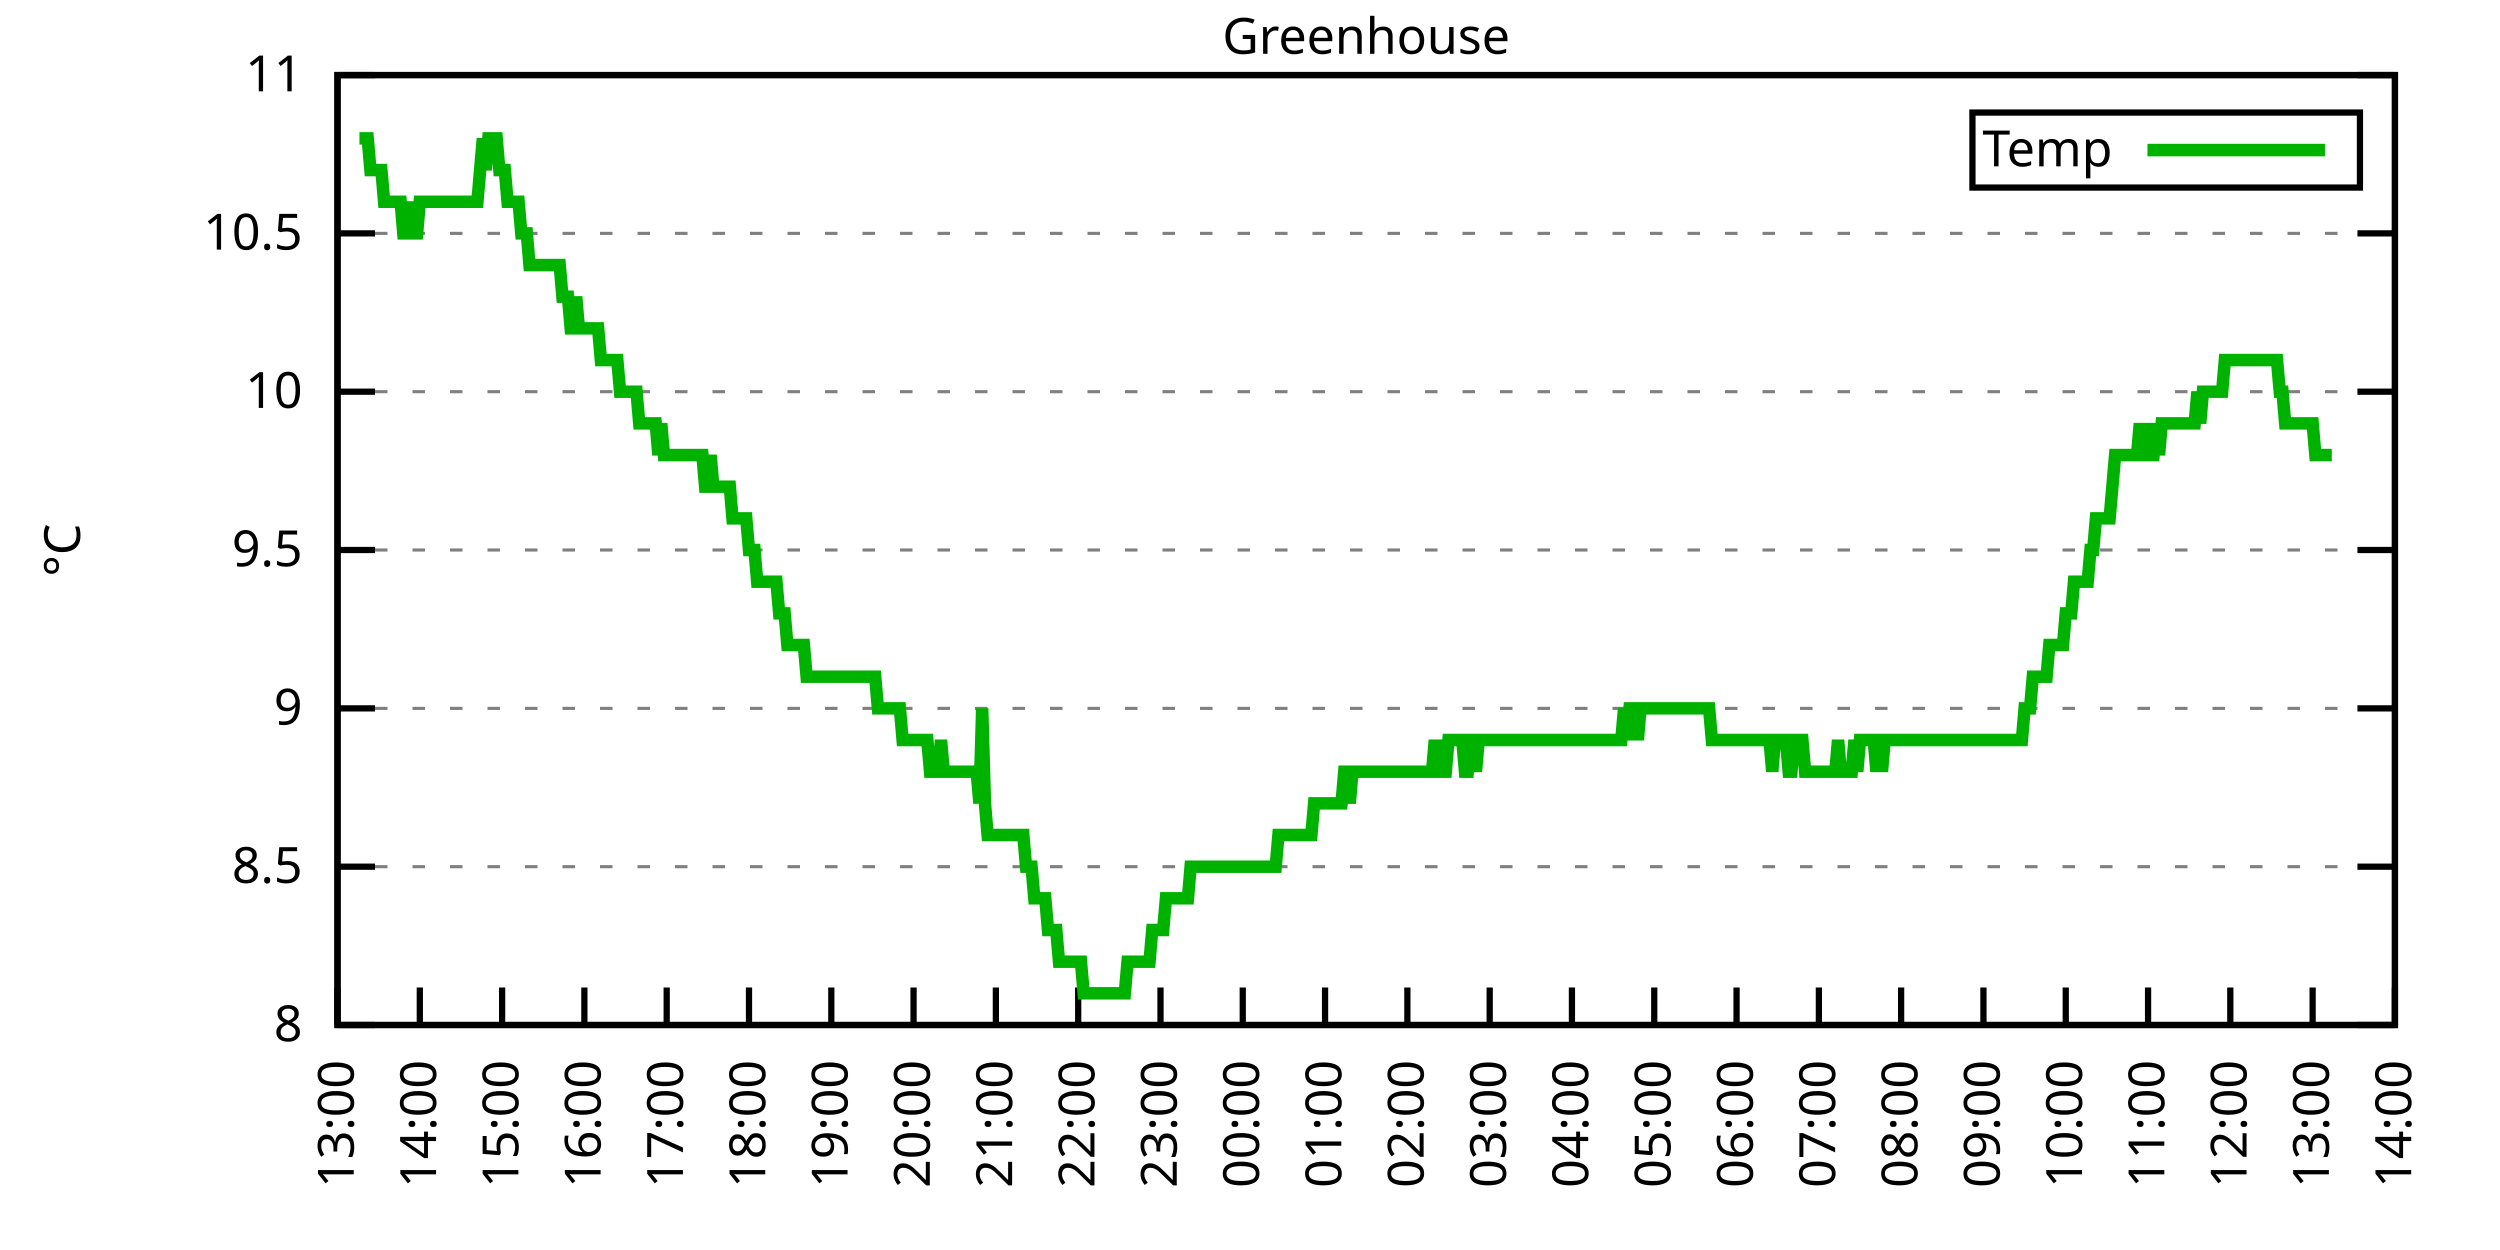
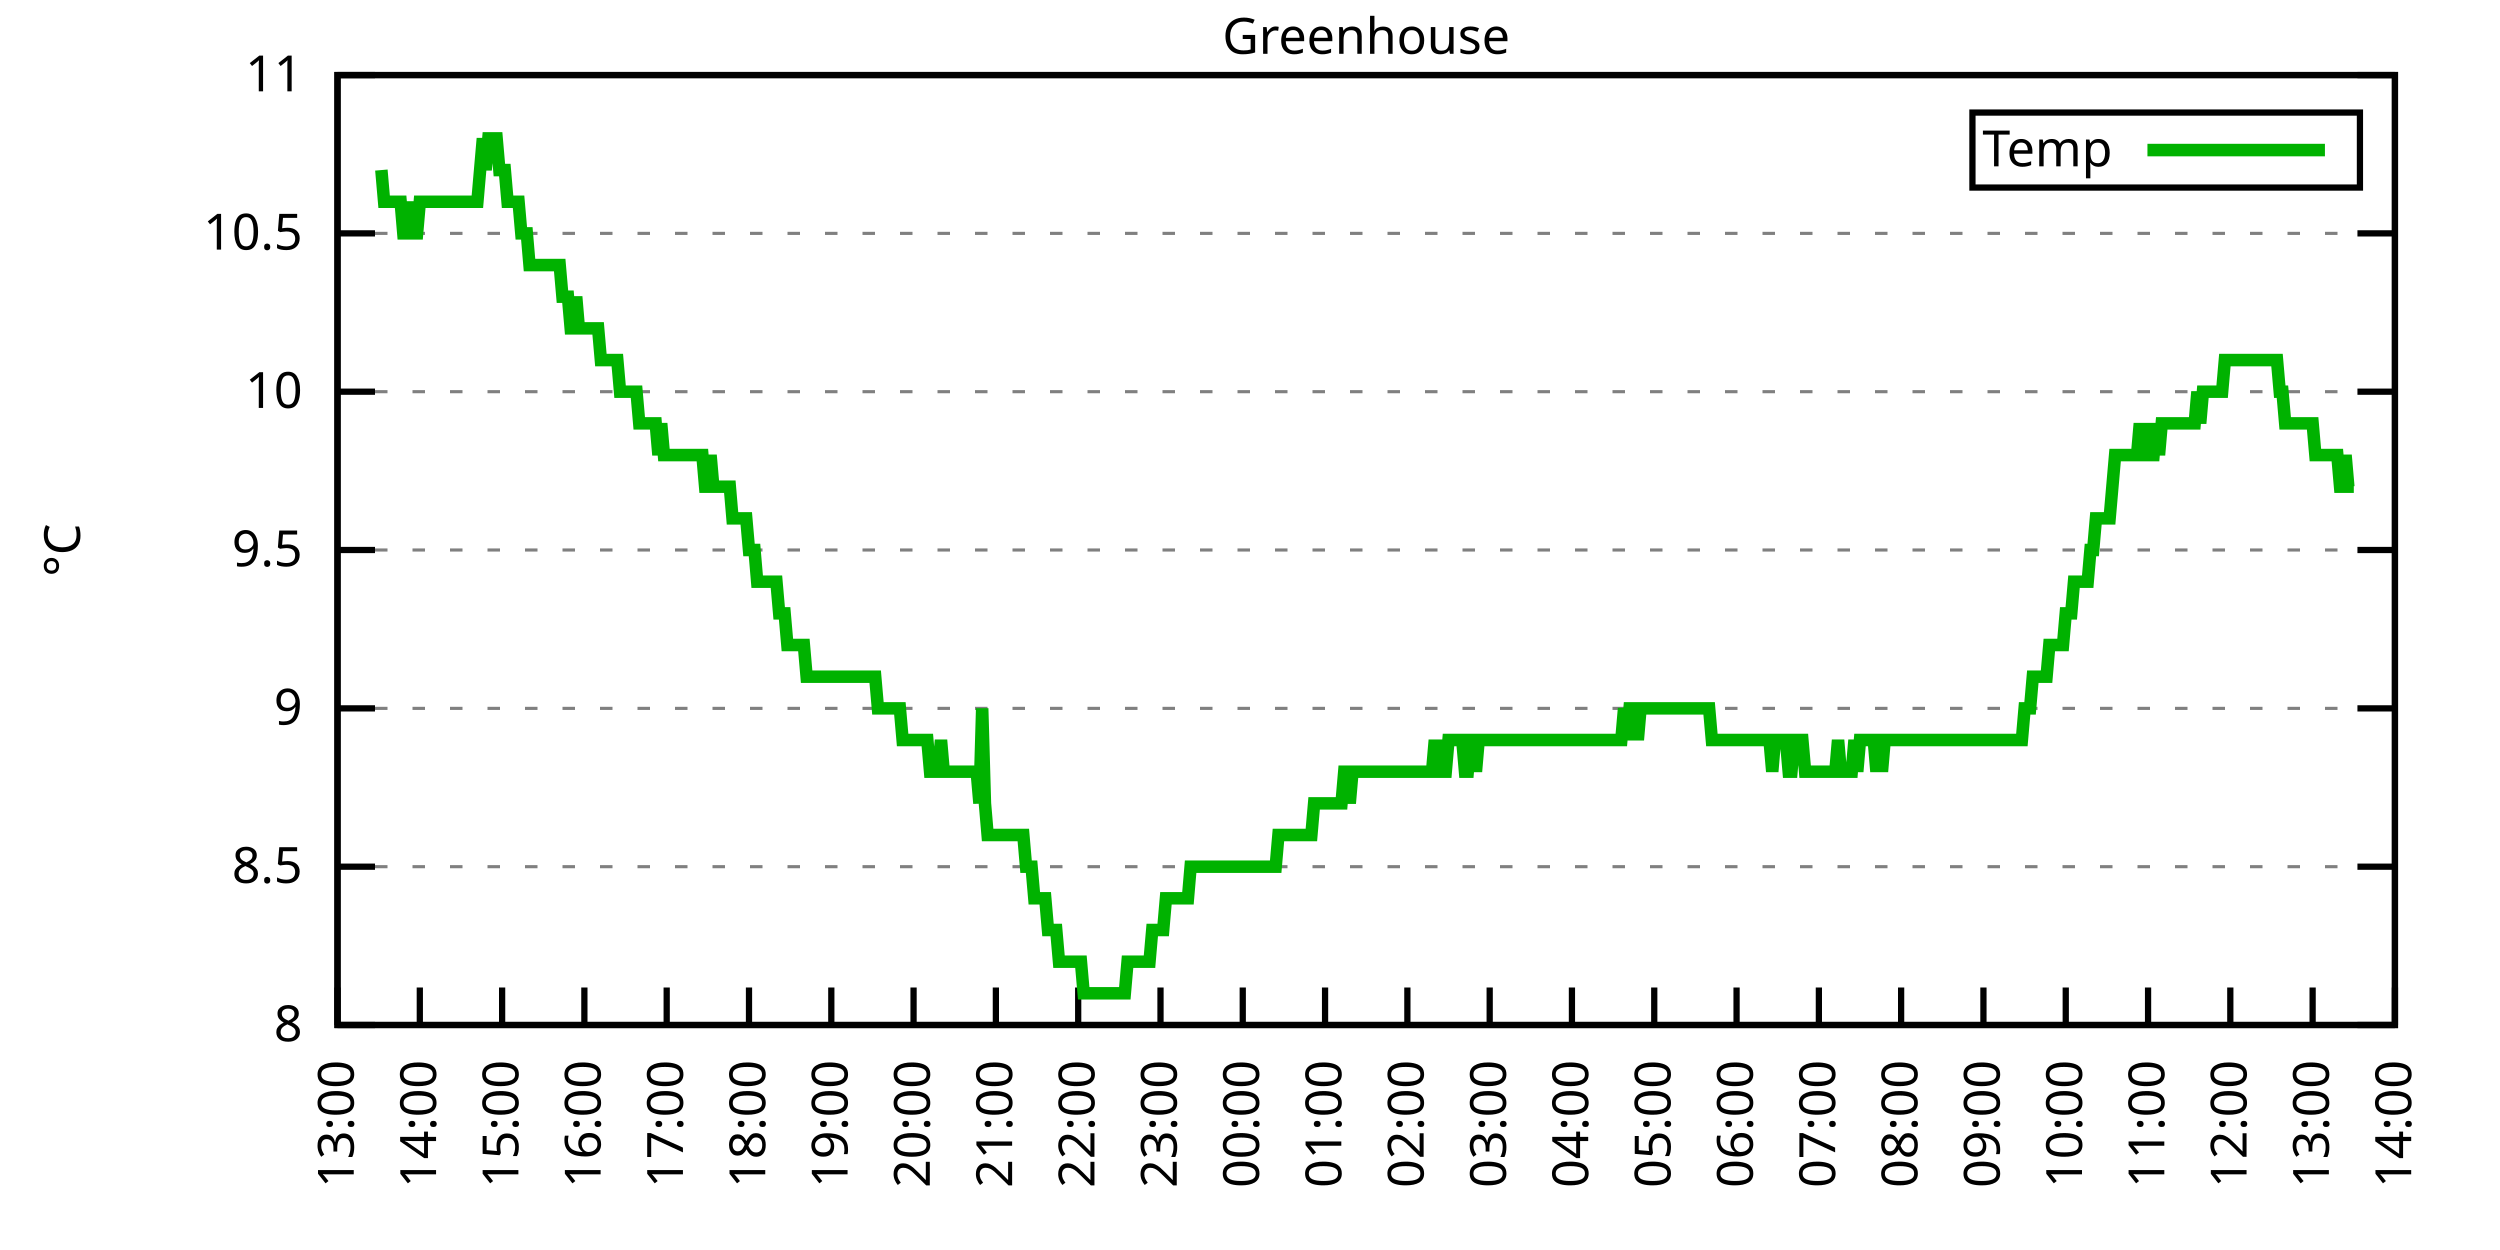
<svg xmlns="http://www.w3.org/2000/svg" xmlns:xlink="http://www.w3.org/1999/xlink" width="400" height="200" viewBox="0 0 400 200">
  <g id="gnuplot_canvas">
    <rect x="0" y="0" width="400" height="200" fill="none" />
    <defs>
      <circle id="gpDot" r="0.5" stroke-width="0.5" stroke="currentColor" />
      <path id="gpPt0" stroke-width="0.333" stroke="currentColor" d="M-1,0 h2 M0,-1 v2" />
      <path id="gpPt1" stroke-width="0.333" stroke="currentColor" d="M-1,-1 L1,1 M1,-1 L-1,1" />
      <path id="gpPt2" stroke-width="0.333" stroke="currentColor" d="M-1,0 L1,0 M0,-1 L0,1 M-1,-1 L1,1 M-1,1 L1,-1" />
      <rect id="gpPt3" stroke-width="0.333" stroke="currentColor" x="-1" y="-1" width="2" height="2" />
      <rect id="gpPt4" stroke-width="0.333" stroke="currentColor" fill="currentColor" x="-1" y="-1" width="2" height="2" />
      <circle id="gpPt5" stroke-width="0.333" stroke="currentColor" cx="0" cy="0" r="1" />
      <use xlink:href="#gpPt5" id="gpPt6" fill="currentColor" stroke="none" />
      <path id="gpPt7" stroke-width="0.333" stroke="currentColor" d="M0,-1.33 L-1.33,0.67 L1.33,0.67 z" />
      <use xlink:href="#gpPt7" id="gpPt8" fill="currentColor" stroke="none" />
      <use xlink:href="#gpPt7" id="gpPt9" stroke="currentColor" transform="rotate(180)" />
      <use xlink:href="#gpPt9" id="gpPt10" fill="currentColor" stroke="none" />
      <use xlink:href="#gpPt3" id="gpPt11" stroke="currentColor" transform="rotate(45)" />
      <use xlink:href="#gpPt11" id="gpPt12" fill="currentColor" stroke="none" />
      <path id="gpPt13" stroke-width="0.333" stroke="currentColor" d="M0,1.330 L1.265,0.411 L0.782,-1.067 L-0.782,-1.076 L-1.265,0.411 z" />
      <use xlink:href="#gpPt13" id="gpPt14" fill="currentColor" stroke="none" />
      <filter id="textbox" filterUnits="objectBoundingBox" x="0" y="0" height="1" width="1">
        <feFlood flood-color="white" flood-opacity="1" result="bgnd" />
        <feComposite in="SourceGraphic" in2="bgnd" operator="atop" />
      </filter>
      <filter id="greybox" filterUnits="objectBoundingBox" x="0" y="0" height="1" width="1">
        <feFlood flood-color="lightgrey" flood-opacity="1" result="grey" />
        <feComposite in="SourceGraphic" in2="grey" operator="atop" />
      </filter>
    </defs>
    <g fill="none" color="white" stroke="currentColor" stroke-width="1.00" stroke-linecap="butt" stroke-linejoin="miter">
</g>
    <g fill="none" color="black" stroke="currentColor" stroke-width="1.00" stroke-linecap="butt" stroke-linejoin="miter">
      <g stroke="none" shape-rendering="crispEdges">
        <polygon fill="rgb(255, 255, 255)" points="54.00,164.00 383.18,164.00 383.18,12.02 54.00,12.02 " />
      </g>
    </g>
    <g fill="none" color="black" stroke="currentColor" stroke-width="1.00" stroke-linecap="butt" stroke-linejoin="miter">
</g>
    <g fill="none" color="black" stroke="black" stroke-width="0.50" stroke-linecap="butt" stroke-linejoin="miter">
</g>
    <g fill="none" color="gray" stroke="currentColor" stroke-width="0.50" stroke-linecap="butt" stroke-linejoin="miter">
      <path stroke="gray" stroke-dasharray="2,4" class="gridline" d="M54.00,164.00 L383.19,164.00  " />
    </g>
    <g fill="none" color="gray" stroke="gray" stroke-width="1.00" stroke-linecap="butt" stroke-linejoin="miter">
</g>
    <g fill="none" color="black" stroke="currentColor" stroke-width="1.00" stroke-linecap="butt" stroke-linejoin="miter">
      <path stroke="black" d="M54.00,164.00 L60.00,164.00 M383.19,164.00 L377.19,164.00  " />
      <g transform="translate(48.40,166.60)" stroke="none" fill="black" font-family="Sans" font-size="8.00" text-anchor="end">
        <text>
          <tspan font-family="Sans"> 8</tspan>
        </text>
      </g>
    </g>
    <g fill="none" color="black" stroke="currentColor" stroke-width="1.00" stroke-linecap="butt" stroke-linejoin="miter">
</g>
    <g fill="none" color="black" stroke="black" stroke-width="0.50" stroke-linecap="butt" stroke-linejoin="miter">
</g>
    <g fill="none" color="gray" stroke="currentColor" stroke-width="0.50" stroke-linecap="butt" stroke-linejoin="miter">
      <path stroke="gray" stroke-dasharray="2,4" class="gridline" d="M54.00,138.67 L383.19,138.67  " />
    </g>
    <g fill="none" color="gray" stroke="gray" stroke-width="1.00" stroke-linecap="butt" stroke-linejoin="miter">
</g>
    <g fill="none" color="black" stroke="currentColor" stroke-width="1.00" stroke-linecap="butt" stroke-linejoin="miter">
      <path stroke="black" d="M54.00,138.67 L60.00,138.67 M383.19,138.67 L377.19,138.67  " />
      <g transform="translate(48.40,141.27)" stroke="none" fill="black" font-family="Sans" font-size="8.00" text-anchor="end">
        <text>
          <tspan font-family="Sans"> 8.5</tspan>
        </text>
      </g>
    </g>
    <g fill="none" color="black" stroke="currentColor" stroke-width="1.00" stroke-linecap="butt" stroke-linejoin="miter">
</g>
    <g fill="none" color="black" stroke="black" stroke-width="0.50" stroke-linecap="butt" stroke-linejoin="miter">
</g>
    <g fill="none" color="gray" stroke="currentColor" stroke-width="0.50" stroke-linecap="butt" stroke-linejoin="miter">
      <path stroke="gray" stroke-dasharray="2,4" class="gridline" d="M54.00,113.34 L383.19,113.34  " />
    </g>
    <g fill="none" color="gray" stroke="gray" stroke-width="1.00" stroke-linecap="butt" stroke-linejoin="miter">
</g>
    <g fill="none" color="black" stroke="currentColor" stroke-width="1.00" stroke-linecap="butt" stroke-linejoin="miter">
      <path stroke="black" d="M54.00,113.34 L60.00,113.34 M383.19,113.34 L377.19,113.34  " />
      <g transform="translate(48.40,115.94)" stroke="none" fill="black" font-family="Sans" font-size="8.00" text-anchor="end">
        <text>
          <tspan font-family="Sans"> 9</tspan>
        </text>
      </g>
    </g>
    <g fill="none" color="black" stroke="currentColor" stroke-width="1.00" stroke-linecap="butt" stroke-linejoin="miter">
</g>
    <g fill="none" color="black" stroke="black" stroke-width="0.50" stroke-linecap="butt" stroke-linejoin="miter">
</g>
    <g fill="none" color="gray" stroke="currentColor" stroke-width="0.50" stroke-linecap="butt" stroke-linejoin="miter">
      <path stroke="gray" stroke-dasharray="2,4" class="gridline" d="M54.00,88.00 L383.19,88.00  " />
    </g>
    <g fill="none" color="gray" stroke="gray" stroke-width="1.00" stroke-linecap="butt" stroke-linejoin="miter">
</g>
    <g fill="none" color="black" stroke="currentColor" stroke-width="1.00" stroke-linecap="butt" stroke-linejoin="miter">
      <path stroke="black" d="M54.00,88.00 L60.00,88.00 M383.19,88.00 L377.19,88.00  " />
      <g transform="translate(48.40,90.60)" stroke="none" fill="black" font-family="Sans" font-size="8.00" text-anchor="end">
        <text>
          <tspan font-family="Sans"> 9.5</tspan>
        </text>
      </g>
    </g>
    <g fill="none" color="black" stroke="currentColor" stroke-width="1.00" stroke-linecap="butt" stroke-linejoin="miter">
</g>
    <g fill="none" color="black" stroke="black" stroke-width="0.50" stroke-linecap="butt" stroke-linejoin="miter">
</g>
    <g fill="none" color="gray" stroke="currentColor" stroke-width="0.50" stroke-linecap="butt" stroke-linejoin="miter">
      <path stroke="gray" stroke-dasharray="2,4" class="gridline" d="M54.00,62.67 L383.19,62.67  " />
    </g>
    <g fill="none" color="gray" stroke="gray" stroke-width="1.00" stroke-linecap="butt" stroke-linejoin="miter">
</g>
    <g fill="none" color="black" stroke="currentColor" stroke-width="1.00" stroke-linecap="butt" stroke-linejoin="miter">
      <path stroke="black" d="M54.00,62.67 L60.00,62.67 M383.19,62.67 L377.19,62.67  " />
      <g transform="translate(48.40,65.27)" stroke="none" fill="black" font-family="Sans" font-size="8.00" text-anchor="end">
        <text>
          <tspan font-family="Sans"> 10</tspan>
        </text>
      </g>
    </g>
    <g fill="none" color="black" stroke="currentColor" stroke-width="1.00" stroke-linecap="butt" stroke-linejoin="miter">
</g>
    <g fill="none" color="black" stroke="black" stroke-width="0.50" stroke-linecap="butt" stroke-linejoin="miter">
</g>
    <g fill="none" color="gray" stroke="currentColor" stroke-width="0.50" stroke-linecap="butt" stroke-linejoin="miter">
      <path stroke="gray" stroke-dasharray="2,4" class="gridline" d="M54.00,37.34 L383.19,37.34  " />
    </g>
    <g fill="none" color="gray" stroke="gray" stroke-width="1.00" stroke-linecap="butt" stroke-linejoin="miter">
</g>
    <g fill="none" color="black" stroke="currentColor" stroke-width="1.00" stroke-linecap="butt" stroke-linejoin="miter">
      <path stroke="black" d="M54.00,37.34 L60.00,37.34 M383.19,37.34 L377.19,37.34  " />
      <g transform="translate(48.40,39.94)" stroke="none" fill="black" font-family="Sans" font-size="8.00" text-anchor="end">
        <text>
          <tspan font-family="Sans"> 10.5</tspan>
        </text>
      </g>
    </g>
    <g fill="none" color="black" stroke="currentColor" stroke-width="1.00" stroke-linecap="butt" stroke-linejoin="miter">
</g>
    <g fill="none" color="black" stroke="black" stroke-width="0.50" stroke-linecap="butt" stroke-linejoin="miter">
</g>
    <g fill="none" color="gray" stroke="currentColor" stroke-width="0.50" stroke-linecap="butt" stroke-linejoin="miter">
      <path stroke="gray" stroke-dasharray="2,4" class="gridline" d="M54.00,12.01 L383.19,12.01  " />
    </g>
    <g fill="none" color="gray" stroke="gray" stroke-width="1.00" stroke-linecap="butt" stroke-linejoin="miter">
</g>
    <g fill="none" color="black" stroke="currentColor" stroke-width="1.00" stroke-linecap="butt" stroke-linejoin="miter">
      <path stroke="black" d="M54.00,12.01 L60.00,12.01 M383.19,12.01 L377.19,12.01  " />
      <g transform="translate(48.40,14.61)" stroke="none" fill="black" font-family="Sans" font-size="8.00" text-anchor="end">
        <text>
          <tspan font-family="Sans"> 11</tspan>
        </text>
      </g>
    </g>
    <g fill="none" color="black" stroke="currentColor" stroke-width="1.00" stroke-linecap="butt" stroke-linejoin="miter">
      <path stroke="black" d="M54.00,164.00 L54.00,158.00  " />
      <g transform="translate(56.60,169.60) rotate(270.00)" stroke="none" fill="black" font-family="Sans" font-size="8.00" text-anchor="end">
        <text>
          <tspan font-family="Sans">13:00</tspan>
        </text>
      </g>
    </g>
    <g fill="none" color="black" stroke="currentColor" stroke-width="1.00" stroke-linecap="butt" stroke-linejoin="miter">
      <path stroke="black" d="M67.17,164.00 L67.17,158.00  " />
      <g transform="translate(69.77,169.60) rotate(270.00)" stroke="none" fill="black" font-family="Sans" font-size="8.00" text-anchor="end">
        <text>
          <tspan font-family="Sans">14:00</tspan>
        </text>
      </g>
    </g>
    <g fill="none" color="black" stroke="currentColor" stroke-width="1.00" stroke-linecap="butt" stroke-linejoin="miter">
      <path stroke="black" d="M80.34,164.00 L80.34,158.00  " />
      <g transform="translate(82.94,169.60) rotate(270.00)" stroke="none" fill="black" font-family="Sans" font-size="8.00" text-anchor="end">
        <text>
          <tspan font-family="Sans">15:00</tspan>
        </text>
      </g>
    </g>
    <g fill="none" color="black" stroke="currentColor" stroke-width="1.00" stroke-linecap="butt" stroke-linejoin="miter">
      <path stroke="black" d="M93.50,164.00 L93.50,158.00  " />
      <g transform="translate(96.10,169.60) rotate(270.00)" stroke="none" fill="black" font-family="Sans" font-size="8.00" text-anchor="end">
        <text>
          <tspan font-family="Sans">16:00</tspan>
        </text>
      </g>
    </g>
    <g fill="none" color="black" stroke="currentColor" stroke-width="1.00" stroke-linecap="butt" stroke-linejoin="miter">
      <path stroke="black" d="M106.67,164.00 L106.67,158.00  " />
      <g transform="translate(109.27,169.60) rotate(270.00)" stroke="none" fill="black" font-family="Sans" font-size="8.00" text-anchor="end">
        <text>
          <tspan font-family="Sans">17:00</tspan>
        </text>
      </g>
    </g>
    <g fill="none" color="black" stroke="currentColor" stroke-width="1.00" stroke-linecap="butt" stroke-linejoin="miter">
      <path stroke="black" d="M119.84,164.00 L119.84,158.00  " />
      <g transform="translate(122.44,169.60) rotate(270.00)" stroke="none" fill="black" font-family="Sans" font-size="8.00" text-anchor="end">
        <text>
          <tspan font-family="Sans">18:00</tspan>
        </text>
      </g>
    </g>
    <g fill="none" color="black" stroke="currentColor" stroke-width="1.00" stroke-linecap="butt" stroke-linejoin="miter">
      <path stroke="black" d="M133.01,164.00 L133.01,158.00  " />
      <g transform="translate(135.61,169.60) rotate(270.00)" stroke="none" fill="black" font-family="Sans" font-size="8.00" text-anchor="end">
        <text>
          <tspan font-family="Sans">19:00</tspan>
        </text>
      </g>
    </g>
    <g fill="none" color="black" stroke="currentColor" stroke-width="1.00" stroke-linecap="butt" stroke-linejoin="miter">
      <path stroke="black" d="M146.17,164.00 L146.17,158.00  " />
      <g transform="translate(148.77,169.60) rotate(270.00)" stroke="none" fill="black" font-family="Sans" font-size="8.00" text-anchor="end">
        <text>
          <tspan font-family="Sans">20:00</tspan>
        </text>
      </g>
    </g>
    <g fill="none" color="black" stroke="currentColor" stroke-width="1.00" stroke-linecap="butt" stroke-linejoin="miter">
      <path stroke="black" d="M159.34,164.00 L159.34,158.00  " />
      <g transform="translate(161.94,169.60) rotate(270.00)" stroke="none" fill="black" font-family="Sans" font-size="8.00" text-anchor="end">
        <text>
          <tspan font-family="Sans">21:00</tspan>
        </text>
      </g>
    </g>
    <g fill="none" color="black" stroke="currentColor" stroke-width="1.00" stroke-linecap="butt" stroke-linejoin="miter">
      <path stroke="black" d="M172.51,164.00 L172.51,158.00  " />
      <g transform="translate(175.11,169.60) rotate(270.00)" stroke="none" fill="black" font-family="Sans" font-size="8.00" text-anchor="end">
        <text>
          <tspan font-family="Sans">22:00</tspan>
        </text>
      </g>
    </g>
    <g fill="none" color="black" stroke="currentColor" stroke-width="1.00" stroke-linecap="butt" stroke-linejoin="miter">
      <path stroke="black" d="M185.68,164.00 L185.68,158.00  " />
      <g transform="translate(188.28,169.60) rotate(270.00)" stroke="none" fill="black" font-family="Sans" font-size="8.00" text-anchor="end">
        <text>
          <tspan font-family="Sans">23:00</tspan>
        </text>
      </g>
    </g>
    <g fill="none" color="black" stroke="currentColor" stroke-width="1.00" stroke-linecap="butt" stroke-linejoin="miter">
      <path stroke="black" d="M198.84,164.00 L198.84,158.00  " />
      <g transform="translate(201.44,169.60) rotate(270.00)" stroke="none" fill="black" font-family="Sans" font-size="8.00" text-anchor="end">
        <text>
          <tspan font-family="Sans">00:00</tspan>
        </text>
      </g>
    </g>
    <g fill="none" color="black" stroke="currentColor" stroke-width="1.00" stroke-linecap="butt" stroke-linejoin="miter">
      <path stroke="black" d="M212.01,164.00 L212.01,158.00  " />
      <g transform="translate(214.61,169.60) rotate(270.00)" stroke="none" fill="black" font-family="Sans" font-size="8.00" text-anchor="end">
        <text>
          <tspan font-family="Sans">01:00</tspan>
        </text>
      </g>
    </g>
    <g fill="none" color="black" stroke="currentColor" stroke-width="1.00" stroke-linecap="butt" stroke-linejoin="miter">
      <path stroke="black" d="M225.18,164.00 L225.18,158.00  " />
      <g transform="translate(227.78,169.60) rotate(270.00)" stroke="none" fill="black" font-family="Sans" font-size="8.00" text-anchor="end">
        <text>
          <tspan font-family="Sans">02:00</tspan>
        </text>
      </g>
    </g>
    <g fill="none" color="black" stroke="currentColor" stroke-width="1.00" stroke-linecap="butt" stroke-linejoin="miter">
      <path stroke="black" d="M238.35,164.00 L238.35,158.00  " />
      <g transform="translate(240.95,169.60) rotate(270.00)" stroke="none" fill="black" font-family="Sans" font-size="8.00" text-anchor="end">
        <text>
          <tspan font-family="Sans">03:00</tspan>
        </text>
      </g>
    </g>
    <g fill="none" color="black" stroke="currentColor" stroke-width="1.00" stroke-linecap="butt" stroke-linejoin="miter">
      <path stroke="black" d="M251.51,164.00 L251.51,158.00  " />
      <g transform="translate(254.11,169.60) rotate(270.00)" stroke="none" fill="black" font-family="Sans" font-size="8.00" text-anchor="end">
        <text>
          <tspan font-family="Sans">04:00</tspan>
        </text>
      </g>
    </g>
    <g fill="none" color="black" stroke="currentColor" stroke-width="1.00" stroke-linecap="butt" stroke-linejoin="miter">
      <path stroke="black" d="M264.68,164.00 L264.68,158.00  " />
      <g transform="translate(267.28,169.60) rotate(270.00)" stroke="none" fill="black" font-family="Sans" font-size="8.00" text-anchor="end">
        <text>
          <tspan font-family="Sans">05:00</tspan>
        </text>
      </g>
    </g>
    <g fill="none" color="black" stroke="currentColor" stroke-width="1.00" stroke-linecap="butt" stroke-linejoin="miter">
      <path stroke="black" d="M277.85,164.00 L277.85,158.00  " />
      <g transform="translate(280.45,169.60) rotate(270.00)" stroke="none" fill="black" font-family="Sans" font-size="8.00" text-anchor="end">
        <text>
          <tspan font-family="Sans">06:00</tspan>
        </text>
      </g>
    </g>
    <g fill="none" color="black" stroke="currentColor" stroke-width="1.00" stroke-linecap="butt" stroke-linejoin="miter">
      <path stroke="black" d="M291.02,164.00 L291.02,158.00  " />
      <g transform="translate(293.62,169.60) rotate(270.00)" stroke="none" fill="black" font-family="Sans" font-size="8.00" text-anchor="end">
        <text>
          <tspan font-family="Sans">07:00</tspan>
        </text>
      </g>
    </g>
    <g fill="none" color="black" stroke="currentColor" stroke-width="1.00" stroke-linecap="butt" stroke-linejoin="miter">
      <path stroke="black" d="M304.18,164.00 L304.18,158.00  " />
      <g transform="translate(306.78,169.60) rotate(270.00)" stroke="none" fill="black" font-family="Sans" font-size="8.00" text-anchor="end">
        <text>
          <tspan font-family="Sans">08:00</tspan>
        </text>
      </g>
    </g>
    <g fill="none" color="black" stroke="currentColor" stroke-width="1.00" stroke-linecap="butt" stroke-linejoin="miter">
      <path stroke="black" d="M317.35,164.00 L317.35,158.00  " />
      <g transform="translate(319.95,169.60) rotate(270.00)" stroke="none" fill="black" font-family="Sans" font-size="8.00" text-anchor="end">
        <text>
          <tspan font-family="Sans">09:00</tspan>
        </text>
      </g>
    </g>
    <g fill="none" color="black" stroke="currentColor" stroke-width="1.00" stroke-linecap="butt" stroke-linejoin="miter">
      <path stroke="black" d="M330.52,164.00 L330.52,158.00  " />
      <g transform="translate(333.12,169.60) rotate(270.00)" stroke="none" fill="black" font-family="Sans" font-size="8.00" text-anchor="end">
        <text>
          <tspan font-family="Sans">10:00</tspan>
        </text>
      </g>
    </g>
    <g fill="none" color="black" stroke="currentColor" stroke-width="1.00" stroke-linecap="butt" stroke-linejoin="miter">
      <path stroke="black" d="M343.69,164.00 L343.69,158.00  " />
      <g transform="translate(346.29,169.60) rotate(270.00)" stroke="none" fill="black" font-family="Sans" font-size="8.00" text-anchor="end">
        <text>
          <tspan font-family="Sans">11:00</tspan>
        </text>
      </g>
    </g>
    <g fill="none" color="black" stroke="currentColor" stroke-width="1.00" stroke-linecap="butt" stroke-linejoin="miter">
      <path stroke="black" d="M356.85,164.00 L356.85,158.00  " />
      <g transform="translate(359.45,169.60) rotate(270.00)" stroke="none" fill="black" font-family="Sans" font-size="8.00" text-anchor="end">
        <text>
          <tspan font-family="Sans">12:00</tspan>
        </text>
      </g>
    </g>
    <g fill="none" color="black" stroke="currentColor" stroke-width="1.00" stroke-linecap="butt" stroke-linejoin="miter">
      <path stroke="black" d="M370.02,164.00 L370.02,158.00  " />
      <g transform="translate(372.62,169.60) rotate(270.00)" stroke="none" fill="black" font-family="Sans" font-size="8.00" text-anchor="end">
        <text>
          <tspan font-family="Sans">13:00</tspan>
        </text>
      </g>
    </g>
    <g fill="none" color="black" stroke="currentColor" stroke-width="1.00" stroke-linecap="butt" stroke-linejoin="miter">
      <path stroke="black" d="M383.19,164.00 L383.19,158.00  " />
      <g transform="translate(385.79,169.60) rotate(270.00)" stroke="none" fill="black" font-family="Sans" font-size="8.00" text-anchor="end">
        <text>
          <tspan font-family="Sans">14:00</tspan>
        </text>
      </g>
    </g>
    <g fill="none" color="black" stroke="currentColor" stroke-width="1.00" stroke-linecap="butt" stroke-linejoin="miter">
</g>
    <g fill="none" color="black" stroke="currentColor" stroke-width="1.00" stroke-linecap="butt" stroke-linejoin="miter">
      <path stroke="black" d="M54.00,12.01 L54.00,164.00 L383.19,164.00 L383.19,12.01 L54.00,12.01 Z  " />
    </g>
    <g fill="none" color="black" stroke="currentColor" stroke-width="1.00" stroke-linecap="butt" stroke-linejoin="miter">
</g>
    <g fill="none" color="black" stroke="currentColor" stroke-width="1.00" stroke-linecap="butt" stroke-linejoin="miter">
      <path stroke="black" d="M315.59,30.01 L315.59,18.01 L377.59,18.01 L377.59,30.01 L315.59,30.01 Z  " />
    </g>
    <g id="Greenhouse_plot_1">
      <g fill="none" color="white" stroke="black" stroke-width="2.00" stroke-linecap="butt" stroke-linejoin="miter">
</g>
      <g fill="none" color="black" stroke="currentColor" stroke-width="2.00" stroke-linecap="butt" stroke-linejoin="miter">
        <g transform="translate(337.99,26.61)" stroke="none" fill="black" font-family="Sans" font-size="8.00" text-anchor="end">
          <text>
            <tspan font-family="Sans">Temp</tspan>
          </text>
        </g>
      </g>
      <g fill="none" color="black" stroke="currentColor" stroke-width="2.00" stroke-linecap="butt" stroke-linejoin="miter">
-         <path stroke="rgb(  0, 178,   0)" d="M343.59,24.01 L371.99,24.01 M57.51,22.14 L57.95,22.14 L58.39,22.14 L58.83,22.14 L59.27,27.21 L59.71,27.21   L60.14,27.21 L60.58,27.21 L61.02,27.21 L61.46,32.28 L61.90,32.28 L62.34,32.28 L62.78,32.28 L63.22,32.28   L63.66,32.28 L64.10,32.28 L64.53,37.34 L64.97,37.34 L65.41,32.28 L65.85,37.34 L66.29,37.34 L66.73,37.34   L67.17,32.28 L67.61,32.28 L68.05,32.28 L68.48,32.28 L68.92,32.28 L69.36,32.28 L69.80,32.28 L70.24,32.28   L70.68,32.28 L71.12,32.28 L71.56,32.28 L72.00,32.28 L72.43,32.28 L72.87,32.28 L73.31,32.28 L73.75,32.28   L74.19,32.28 L74.63,32.28 L75.07,32.28 L75.51,32.28 L75.95,32.28 L76.38,32.28 L76.82,27.21 L77.26,22.14   L77.70,27.21 L78.14,22.14 L78.58,22.14 L79.02,22.14 L79.46,22.14 L79.90,27.21 L80.34,27.21 L80.77,27.21   L81.21,32.28 L81.65,32.28 L82.09,32.28 L82.53,32.28 L82.97,32.28 L83.41,37.34 L83.85,37.34 L84.29,37.34   L84.72,42.41 L85.16,42.41 L85.60,42.41 L86.04,42.41 L86.48,42.41 L86.92,42.41 L87.36,42.41 L87.80,42.41   L88.24,42.41 L88.67,42.41 L89.11,42.41 L89.55,42.41 L89.99,47.47 L90.43,47.47 L90.87,47.47 L91.31,52.54   L91.75,52.54 L92.19,47.47 L92.62,52.54 L93.06,52.54 L93.50,52.54 L93.94,52.54 L94.38,52.54 L94.82,52.54   L95.26,52.54 L95.70,52.54 L96.14,57.61 L96.58,57.61 L97.01,57.61 L97.45,57.61 L97.89,57.61 L98.33,57.61   L98.77,57.61 L99.21,62.67 L99.65,62.67 L100.09,62.67 L100.53,62.67 L100.96,62.67 L101.40,62.67 L101.84,62.67   L102.28,67.74 L102.72,67.74 L103.16,67.74 L103.60,67.74 L104.04,67.74 L104.48,67.74 L104.91,67.74 L105.35,72.81   L105.79,67.74 L106.23,72.81 L106.67,72.81 L107.11,72.81 L107.55,72.81 L107.99,72.81 L108.43,72.81 L108.87,72.81   L109.30,72.81 L109.74,72.81 L110.18,72.81 L110.62,72.81 L111.06,72.81 L111.50,72.81 L111.94,72.81 L112.38,72.81   L112.82,77.87 L113.25,77.87 L113.69,72.81 L114.13,77.87 L114.57,77.87 L115.01,77.87 L115.45,77.87 L115.89,77.87   L116.33,77.87 L116.77,77.87 L117.20,82.94 L117.64,82.94 L118.08,82.94 L118.52,82.94 L118.96,82.94 L119.40,82.94   L119.84,88.00 L120.28,88.00 L120.72,88.00 L121.15,93.07 L121.59,93.07 L122.03,93.07 L122.47,93.07 L122.91,93.07   L123.35,93.07 L123.79,93.07 L124.23,93.07 L124.67,98.14 L125.11,98.14 L125.54,98.14 L125.98,103.20 L126.42,103.20   L126.86,103.20 L127.30,103.20 L127.74,103.20 L128.18,103.20 L128.62,103.20 L129.06,108.27 L129.49,108.27 L129.93,108.27   L130.37,108.27 L130.81,108.27 L131.25,108.27 L131.69,108.27 L132.13,108.27 L132.57,108.27 L133.01,108.27 L133.44,108.27   L133.88,108.27 L134.32,108.27 L134.76,108.27 L135.20,108.27 L135.64,108.27 L136.08,108.27 L136.52,108.27 L136.96,108.27   L137.39,108.27 L137.83,108.27 L138.27,108.27 L138.71,108.27 L139.15,108.27 L139.59,108.27 L140.03,108.27 L140.47,113.34   L140.91,113.34 L141.35,113.34 L141.78,113.34 L142.22,113.34 L142.66,113.34 L143.10,113.34 L143.54,113.34 L143.98,113.34   L144.42,118.40 L144.86,118.40 L145.30,118.40 L145.73,118.40 L146.17,118.40 L146.61,118.40 L147.05,118.40 L147.49,118.40   L147.93,118.40 L148.37,118.40 L148.81,123.47 L149.25,123.47 L149.68,123.47 L150.12,123.47 L150.56,118.40 L151.00,123.47   L151.44,123.47 L151.88,123.47 L152.32,123.47 L152.76,123.47 L153.20,123.47 L153.63,123.47 L154.07,123.47 L154.51,123.47   L154.95,123.47 L155.39,123.47 L155.83,123.47 L156.27,123.47 L156.71,128.54 L157.15,113.34 L157.59,128.54 L158.02,133.60   L158.46,133.60 L158.90,133.60 L159.34,133.60 L159.78,133.60 L160.22,133.60 L160.66,133.60 L161.10,133.60 L161.54,133.60   L161.97,133.60 L162.41,133.60 L162.85,133.60 L163.29,133.60 L163.73,133.60 L164.17,138.67 L164.61,138.67 L165.05,138.67   L165.49,143.73 L165.92,143.73 L166.36,143.73 L166.80,143.73 L167.24,143.73 L167.68,148.80 L168.12,148.80 L168.56,148.80   L169.00,148.80 L169.44,153.87 L169.87,153.87 L170.31,153.87 L170.75,153.87 L171.19,153.87 L171.63,153.87 L172.07,153.87   L172.51,153.87 L172.95,153.87 L173.39,158.93 L173.83,158.93 L174.26,158.93 L174.70,158.93 L175.14,158.93 L175.58,158.93   L176.02,158.93 L176.46,158.93 L176.90,158.93 L177.34,158.93 L177.78,158.93 L178.21,158.93 L178.65,158.93 L179.09,158.93   L179.53,158.93 L179.97,158.93 L180.41,153.87 L180.85,153.87 L181.29,153.87 L181.73,153.87 L182.16,153.87 L182.60,153.87   L183.04,153.87 L183.48,153.87 L183.92,153.87 L184.36,148.80 L184.80,148.80 L185.24,148.80 L185.68,148.80 L186.11,148.80   L186.55,143.73 L186.99,143.73 L187.43,143.73 L187.87,143.73 L188.31,143.73 L188.75,143.73 L189.19,143.73 L189.63,143.73   L190.07,143.73 L190.50,138.67 L190.94,138.67 L191.38,138.67 L191.82,138.67 L192.26,138.67 L192.70,138.67 L193.14,138.67   L193.58,138.67 L194.02,138.67 L194.45,138.67 L194.89,138.67 L195.33,138.67 L195.77,138.67 L196.21,138.67 L196.65,138.67   L197.09,138.67 L197.53,138.67 L197.97,138.67 L198.40,138.67 L198.84,138.67 L199.28,138.67 L199.72,138.67 L200.16,138.67   L200.60,138.67 L201.04,138.67 L201.48,138.67 L201.92,138.67 L202.35,138.67 L202.79,138.67 L203.23,138.67 L203.67,138.67   L204.11,138.67 L204.55,133.60 L204.99,133.60 L205.43,133.60 L205.87,133.60 L206.31,133.60 L206.74,133.60 L207.18,133.60   L207.62,133.60 L208.06,133.60 L208.50,133.60 L208.94,133.60 L209.38,133.60 L209.82,133.60 L210.26,128.54 L210.69,128.54   L211.13,128.54 L211.57,128.54 L212.01,128.54 L212.45,128.54 L212.89,128.54 L213.33,128.54 L213.77,128.54 L214.21,128.54   L214.64,128.54 L215.08,123.47 L215.52,123.47 L215.96,128.54 L216.40,123.47 L216.84,123.47 L217.28,123.47 L217.72,123.47   L218.16,123.47 L218.60,123.47 L219.03,123.47 L219.47,123.47 L219.91,123.47 L220.35,123.47 L220.79,123.47 L221.23,123.47   L221.67,123.47 L222.11,123.47 L222.55,123.47 L222.98,123.47 L223.42,123.47 L223.86,123.47 L224.30,123.47 L224.74,123.47   L225.18,123.47 L225.62,123.47 L226.06,123.47 L226.50,123.47 L226.93,123.47 L227.37,123.47 L227.81,123.47 L228.25,123.47   L228.69,123.47 L229.13,123.47 L229.57,118.40 L230.01,123.47 L230.45,118.40 L230.88,123.47 L231.32,123.47 L231.76,118.40   L232.20,118.40 L232.64,118.40 L233.08,118.40 L233.52,118.40 L233.96,118.40 L234.40,123.47 L234.84,123.47 L235.27,118.40   L235.71,118.40 L236.15,123.47 L236.59,118.40 L237.03,118.40 L237.47,118.40 L237.91,118.40 L238.35,118.40 L238.79,118.40   L239.22,118.40 L239.66,118.40 L240.10,118.40 L240.54,118.40 L240.98,118.40 L241.42,118.40 L241.86,118.40 L242.30,118.40   L242.74,118.40 L243.17,118.40 L243.61,118.40 L244.05,118.40 L244.49,118.40 L244.93,118.40 L245.37,118.40 L245.81,118.40   L246.25,118.40 L246.69,118.40 L247.12,118.40 L247.56,118.40 L248.00,118.40 L248.44,118.40 L248.88,118.40 L249.32,118.40   L249.76,118.40 L250.20,118.40 L250.64,118.40 L251.08,118.40 L251.51,118.40 L251.95,118.40 L252.39,118.40 L252.83,118.40   L253.27,118.40 L253.71,118.40 L254.15,118.40 L254.59,118.40 L255.03,118.40 L255.46,118.40 L255.90,118.40 L256.34,118.40   L256.78,118.40 L257.22,118.40 L257.66,118.40 L258.10,118.40 L258.54,118.40 L258.98,118.40 L259.41,118.40 L259.85,113.34   L260.29,118.40 L260.73,113.34 L261.17,113.34 L261.61,113.34 L262.05,118.40 L262.49,113.34 L262.93,113.34 L263.36,113.34   L263.80,113.34 L264.24,113.34 L264.68,113.34 L265.12,113.34 L265.56,113.34 L266.00,113.34 L266.44,113.34 L266.88,113.34   L267.32,113.34 L267.75,113.34 L268.19,113.34 L268.63,113.34 L269.07,113.34 L269.51,113.34 L269.95,113.34 L270.39,113.34   L270.83,113.34 L271.27,113.34 L271.70,113.34 L272.14,113.34 L272.58,113.34 L273.02,113.34 L273.46,113.34 L273.90,118.40   L274.34,118.40 L274.78,118.40 L275.22,118.40 L275.65,118.40 L276.09,118.40 L276.53,118.40 L276.97,118.40 L277.41,118.40   L277.85,118.40 L278.29,118.40 L278.73,118.40 L279.17,118.40 L279.60,118.40 L280.04,118.40 L280.48,118.40 L280.92,118.40   L281.36,118.40 L281.80,118.40 L282.24,118.40 L282.68,118.40 L283.12,118.40 L283.56,123.47 L283.99,118.40 L284.43,118.40   L284.87,118.40 L285.31,118.40 L285.75,118.40 L286.19,123.47 L286.63,123.47 L287.07,118.40 L287.51,118.40 L287.94,118.40   L288.38,118.40 L288.82,123.47 L289.26,123.47 L289.70,123.47 L290.14,123.47 L290.58,123.47 L291.02,123.47 L291.46,123.47   L291.89,123.47 L292.33,123.47 L292.77,123.47 L293.21,123.47 L293.65,123.47 L294.09,118.40 L294.53,123.47 L294.97,123.47   L295.41,123.47 L295.84,123.47 L296.28,123.47 L296.72,118.40 L297.16,123.47 L297.60,118.40 L298.04,118.40 L298.48,118.40   L298.92,118.40 L299.36,118.40 L299.80,118.40 L300.23,123.47 L300.67,118.40 L301.11,123.47 L301.55,118.40 L301.99,118.40   L302.43,118.40 L302.87,118.40 L303.31,118.40 L303.75,118.40 L304.18,118.40 L304.62,118.40 L305.06,118.40 L305.50,118.40   L305.94,118.40 L306.38,118.40 L306.82,118.40 L307.26,118.40 L307.70,118.40 L308.13,118.40 L308.57,118.40 L309.01,118.40   L309.45,118.40 L309.89,118.40 L310.33,118.40 L310.77,118.40 L311.21,118.40 L311.65,118.40 L312.08,118.40 L312.52,118.40   L312.96,118.40 L313.40,118.40 L313.84,118.40 L314.28,118.40 L314.72,118.40 L315.16,118.40 L315.60,118.40 L316.04,118.40   L316.47,118.40 L316.91,118.40 L317.35,118.40 L317.79,118.40 L318.23,118.40 L318.67,118.40 L319.11,118.40 L319.55,118.40   L319.99,118.40 L320.42,118.40 L320.86,118.40 L321.30,118.40 L321.74,118.40 L322.18,118.40 L322.62,118.40 L323.06,118.40   L323.50,118.40 L323.94,113.34 L324.37,113.34 L324.81,113.34 L325.25,108.27 L325.69,108.27 L326.13,108.27 L326.57,108.27   L327.01,108.27 L327.45,108.27 L327.89,103.20 L328.33,103.20 L328.76,103.20 L329.20,103.20 L329.64,103.20 L330.08,103.20   L330.52,98.14 L330.96,98.14 L331.40,98.14 L331.84,93.07 L332.28,93.07 L332.71,93.07 L333.15,93.07 L333.59,93.07   L334.03,93.07 L334.47,88.00 L334.91,88.00 L335.35,82.94 L335.79,82.94 L336.23,82.94 L336.66,82.94 L337.10,82.94   L337.54,82.94 L337.98,77.87 L338.42,72.81 L338.86,72.81 L339.30,72.81 L339.74,72.81 L340.18,72.81 L340.61,72.81   L341.05,72.81 L341.49,72.81 L341.93,72.81 L342.37,67.74 L342.81,72.81 L343.25,67.74 L343.69,72.81 L344.13,72.81   L344.57,72.81 L345.00,67.74 L345.44,72.81 L345.88,67.74 L346.32,67.74 L346.76,67.74 L347.20,67.74 L347.64,67.74   L348.08,67.74 L348.52,67.74 L348.95,67.74 L349.39,67.74 L349.83,67.74 L350.27,67.74 L350.71,67.74 L351.15,67.74   L351.59,62.67 L352.03,67.74 L352.47,62.67 L352.90,62.67 L353.34,62.67 L353.78,62.67 L354.22,62.67 L354.66,62.67   L355.10,62.67 L355.54,62.67 L355.98,57.61 L356.42,57.61 L356.85,57.61 L357.29,57.61 L357.73,57.61 L358.17,57.61   L358.61,57.61 L359.05,57.61 L359.49,57.61 L359.93,57.61 L360.37,57.61 L360.81,57.61 L361.24,57.61 L361.68,57.61   L362.12,57.61 L362.56,57.61 L363.00,57.61 L363.44,57.61 L363.88,57.61 L364.32,57.61 L364.76,62.67 L365.19,62.67   L365.63,67.74 L366.07,67.74 L366.51,67.74 L366.95,67.74 L367.39,67.74 L367.83,67.74 L368.27,67.74 L368.71,67.74   L369.14,67.74 L369.58,67.74 L370.02,67.74 L370.46,72.81 L370.90,72.81 L371.34,72.81 L371.78,72.81 L372.22,72.81   L372.66,72.81 L373.09,72.81  " />
+         <path stroke="rgb(  0, 178,   0)" d="M343.59,24.01 L371.99,24.01 M61.02,27.21 L61.46,32.28 L61.90,32.28 L62.34,32.28 L62.78,32.28 L63.22,32.28   L63.66,32.28 L64.10,32.28 L64.53,37.34 L64.97,37.34 L65.41,32.28 L65.85,37.34 L66.29,37.34 L66.73,37.34   L67.17,32.28 L67.61,32.28 L68.05,32.28 L68.48,32.28 L68.92,32.28 L69.36,32.28 L69.80,32.28 L70.24,32.28   L70.68,32.28 L71.12,32.28 L71.56,32.28 L72.00,32.28 L72.43,32.28 L72.87,32.28 L73.31,32.28 L73.75,32.28   L74.19,32.28 L74.63,32.28 L75.07,32.28 L75.51,32.28 L75.95,32.28 L76.38,32.28 L76.82,27.21 L77.26,22.14   L77.70,27.21 L78.14,22.14 L78.58,22.14 L79.02,22.14 L79.46,22.14 L79.90,27.21 L80.34,27.21 L80.77,27.21   L81.21,32.28 L81.65,32.28 L82.09,32.28 L82.53,32.28 L82.97,32.28 L83.41,37.34 L83.85,37.34 L84.29,37.34   L84.72,42.41 L85.16,42.41 L85.60,42.41 L86.04,42.41 L86.48,42.41 L86.92,42.41 L87.36,42.41 L87.80,42.41   L88.24,42.41 L88.67,42.41 L89.11,42.41 L89.55,42.41 L89.99,47.47 L90.43,47.47 L90.87,47.47 L91.31,52.54   L91.75,52.54 L92.19,47.47 L92.62,52.54 L93.06,52.54 L93.50,52.54 L93.94,52.54 L94.38,52.54 L94.82,52.54   L95.26,52.54 L95.70,52.54 L96.14,57.61 L96.58,57.61 L97.01,57.61 L97.45,57.61 L97.89,57.61 L98.33,57.61   L98.77,57.61 L99.21,62.67 L99.65,62.67 L100.09,62.67 L100.53,62.67 L100.96,62.67 L101.40,62.67 L101.84,62.67   L102.28,67.74 L102.72,67.74 L103.16,67.74 L103.60,67.74 L104.04,67.74 L104.48,67.74 L104.91,67.74 L105.35,72.81   L105.79,67.74 L106.23,72.81 L106.67,72.81 L107.11,72.81 L107.55,72.81 L107.99,72.81 L108.43,72.81 L108.87,72.81   L109.30,72.81 L109.74,72.81 L110.18,72.81 L110.62,72.81 L111.06,72.81 L111.50,72.81 L111.94,72.81 L112.38,72.81   L112.82,77.87 L113.25,77.87 L113.69,72.81 L114.13,77.87 L114.57,77.87 L115.01,77.87 L115.45,77.87 L115.89,77.87   L116.33,77.87 L116.77,77.87 L117.20,82.94 L117.64,82.94 L118.08,82.94 L118.52,82.94 L118.96,82.94 L119.40,82.94   L119.84,88.00 L120.28,88.00 L120.72,88.00 L121.15,93.07 L121.59,93.07 L122.03,93.07 L122.47,93.07 L122.91,93.07   L123.35,93.07 L123.79,93.07 L124.23,93.07 L124.67,98.14 L125.11,98.14 L125.54,98.14 L125.98,103.20 L126.42,103.20   L126.86,103.20 L127.30,103.20 L127.74,103.20 L128.18,103.20 L128.62,103.20 L129.06,108.27 L129.49,108.27 L129.93,108.27   L130.37,108.27 L130.81,108.27 L131.25,108.27 L131.69,108.27 L132.13,108.27 L132.57,108.27 L133.01,108.27 L133.44,108.27   L133.88,108.27 L134.32,108.27 L134.76,108.27 L135.20,108.27 L135.64,108.27 L136.08,108.27 L136.52,108.27 L136.96,108.27   L137.39,108.27 L137.83,108.27 L138.27,108.27 L138.71,108.27 L139.15,108.27 L139.59,108.27 L140.03,108.27 L140.47,113.34   L140.91,113.34 L141.35,113.34 L141.78,113.34 L142.22,113.34 L142.66,113.34 L143.10,113.34 L143.54,113.34 L143.98,113.34   L144.42,118.40 L144.86,118.40 L145.30,118.40 L145.73,118.40 L146.17,118.40 L146.61,118.40 L147.05,118.40 L147.49,118.40   L147.93,118.40 L148.37,118.40 L148.81,123.47 L149.25,123.47 L149.68,123.47 L150.12,123.47 L150.56,118.40 L151.00,123.47   L151.44,123.47 L151.88,123.47 L152.32,123.47 L152.76,123.47 L153.20,123.47 L153.63,123.47 L154.07,123.47 L154.51,123.47   L154.95,123.47 L155.39,123.47 L155.83,123.47 L156.27,123.47 L156.71,128.54 L157.15,113.34 L157.59,128.54 L158.02,133.60   L158.46,133.60 L158.90,133.60 L159.34,133.60 L159.78,133.60 L160.22,133.60 L160.66,133.60 L161.10,133.60 L161.54,133.60   L161.97,133.60 L162.41,133.60 L162.85,133.60 L163.29,133.60 L163.73,133.60 L164.17,138.67 L164.61,138.67 L165.05,138.67   L165.49,143.73 L165.92,143.73 L166.36,143.73 L166.80,143.73 L167.24,143.73 L167.68,148.80 L168.12,148.80 L168.56,148.80   L169.00,148.80 L169.44,153.87 L169.87,153.87 L170.31,153.87 L170.75,153.87 L171.19,153.87 L171.63,153.87 L172.07,153.87   L172.51,153.87 L172.95,153.87 L173.39,158.93 L173.83,158.93 L174.26,158.93 L174.70,158.93 L175.14,158.93 L175.58,158.93   L176.02,158.93 L176.46,158.93 L176.90,158.93 L177.34,158.93 L177.78,158.93 L178.21,158.93 L178.65,158.93 L179.09,158.93   L179.53,158.93 L179.97,158.93 L180.41,153.87 L180.85,153.87 L181.29,153.87 L181.73,153.87 L182.16,153.87 L182.60,153.87   L183.04,153.87 L183.48,153.87 L183.92,153.87 L184.36,148.80 L184.80,148.80 L185.24,148.80 L185.68,148.80 L186.11,148.80   L186.55,143.73 L186.99,143.73 L187.43,143.73 L187.87,143.73 L188.31,143.73 L188.75,143.73 L189.19,143.73 L189.63,143.73   L190.07,143.73 L190.50,138.67 L190.94,138.67 L191.38,138.67 L191.82,138.67 L192.26,138.67 L192.70,138.67 L193.14,138.67   L193.58,138.67 L194.02,138.67 L194.45,138.67 L194.89,138.67 L195.33,138.67 L195.77,138.67 L196.21,138.67 L196.65,138.67   L197.09,138.67 L197.53,138.67 L197.97,138.67 L198.40,138.67 L198.84,138.67 L199.28,138.67 L199.72,138.67 L200.16,138.67   L200.60,138.67 L201.04,138.67 L201.48,138.67 L201.92,138.67 L202.35,138.67 L202.79,138.67 L203.23,138.67 L203.67,138.67   L204.11,138.67 L204.55,133.60 L204.99,133.60 L205.43,133.60 L205.87,133.60 L206.31,133.60 L206.74,133.60 L207.18,133.60   L207.62,133.60 L208.06,133.60 L208.50,133.60 L208.94,133.60 L209.38,133.60 L209.82,133.60 L210.26,128.54 L210.69,128.54   L211.13,128.54 L211.57,128.54 L212.01,128.54 L212.45,128.54 L212.89,128.54 L213.33,128.54 L213.77,128.54 L214.21,128.54   L214.64,128.54 L215.08,123.47 L215.52,123.47 L215.96,128.54 L216.40,123.47 L216.84,123.47 L217.28,123.47 L217.72,123.47   L218.16,123.47 L218.60,123.47 L219.03,123.47 L219.47,123.47 L219.91,123.47 L220.35,123.47 L220.79,123.47 L221.23,123.47   L221.67,123.47 L222.11,123.47 L222.55,123.47 L222.98,123.47 L223.42,123.47 L223.86,123.47 L224.30,123.47 L224.74,123.47   L225.18,123.47 L225.62,123.47 L226.06,123.47 L226.50,123.47 L226.93,123.47 L227.37,123.47 L227.81,123.47 L228.25,123.47   L228.69,123.47 L229.13,123.47 L229.57,118.40 L230.01,123.47 L230.45,118.40 L230.88,123.47 L231.32,123.47 L231.76,118.40   L232.20,118.40 L232.64,118.40 L233.08,118.40 L233.52,118.40 L233.96,118.40 L234.40,123.47 L234.84,123.47 L235.27,118.40   L235.71,118.40 L236.15,123.47 L236.59,118.40 L237.03,118.40 L237.47,118.40 L237.91,118.40 L238.35,118.40 L238.79,118.40   L239.22,118.40 L239.66,118.40 L240.10,118.40 L240.54,118.40 L240.98,118.40 L241.42,118.40 L241.86,118.40 L242.30,118.40   L242.74,118.40 L243.17,118.40 L243.61,118.40 L244.05,118.40 L244.49,118.40 L244.93,118.40 L245.37,118.40 L245.81,118.40   L246.25,118.40 L246.69,118.40 L247.12,118.40 L247.56,118.40 L248.00,118.40 L248.44,118.40 L248.88,118.40 L249.32,118.40   L249.76,118.40 L250.20,118.40 L250.64,118.40 L251.08,118.40 L251.51,118.40 L251.95,118.40 L252.39,118.40 L252.83,118.40   L253.27,118.40 L253.71,118.40 L254.15,118.40 L254.59,118.40 L255.03,118.40 L255.46,118.40 L255.90,118.40 L256.34,118.40   L256.78,118.40 L257.22,118.40 L257.66,118.40 L258.10,118.40 L258.54,118.40 L258.98,118.40 L259.41,118.40 L259.85,113.34   L260.29,118.40 L260.73,113.34 L261.17,113.34 L261.61,113.34 L262.05,118.40 L262.49,113.34 L262.93,113.34 L263.36,113.34   L263.80,113.34 L264.24,113.34 L264.68,113.34 L265.12,113.34 L265.56,113.34 L266.00,113.34 L266.44,113.34 L266.88,113.34   L267.32,113.34 L267.75,113.34 L268.19,113.34 L268.63,113.34 L269.07,113.34 L269.51,113.34 L269.95,113.34 L270.39,113.34   L270.83,113.34 L271.27,113.34 L271.70,113.34 L272.14,113.34 L272.58,113.34 L273.02,113.34 L273.46,113.34 L273.90,118.40   L274.34,118.40 L274.78,118.40 L275.22,118.40 L275.65,118.40 L276.09,118.40 L276.53,118.40 L276.97,118.40 L277.41,118.40   L277.85,118.40 L278.29,118.40 L278.73,118.40 L279.17,118.40 L279.60,118.40 L280.04,118.40 L280.48,118.40 L280.92,118.40   L281.36,118.40 L281.80,118.40 L282.24,118.40 L282.68,118.40 L283.12,118.40 L283.56,123.47 L283.99,118.40 L284.43,118.40   L284.87,118.40 L285.31,118.40 L285.75,118.40 L286.19,123.47 L286.63,123.47 L287.07,118.40 L287.51,118.40 L287.94,118.40   L288.38,118.40 L288.82,123.47 L289.26,123.47 L289.70,123.47 L290.14,123.47 L290.58,123.47 L291.02,123.47 L291.46,123.47   L291.89,123.47 L292.33,123.47 L292.77,123.47 L293.21,123.47 L293.65,123.47 L294.09,118.40 L294.53,123.47 L294.97,123.47   L295.41,123.47 L295.84,123.47 L296.28,123.47 L296.72,118.40 L297.16,123.47 L297.60,118.40 L298.04,118.40 L298.48,118.40   L298.92,118.40 L299.36,118.40 L299.80,118.40 L300.23,123.47 L300.67,118.40 L301.11,123.47 L301.55,118.40 L301.99,118.40   L302.43,118.40 L302.87,118.40 L303.31,118.40 L303.75,118.40 L304.18,118.40 L304.62,118.40 L305.06,118.40 L305.50,118.40   L305.94,118.40 L306.38,118.40 L306.82,118.40 L307.26,118.40 L307.70,118.40 L308.13,118.40 L308.57,118.40 L309.01,118.40   L309.45,118.40 L309.89,118.40 L310.33,118.40 L310.77,118.40 L311.21,118.40 L311.65,118.40 L312.08,118.40 L312.52,118.40   L312.96,118.40 L313.40,118.40 L313.84,118.40 L314.28,118.40 L314.72,118.40 L315.16,118.40 L315.60,118.40 L316.04,118.40   L316.47,118.40 L316.91,118.40 L317.35,118.40 L317.79,118.40 L318.23,118.40 L318.67,118.40 L319.11,118.40 L319.55,118.40   L319.99,118.40 L320.42,118.40 L320.86,118.40 L321.30,118.40 L321.74,118.40 L322.18,118.40 L322.62,118.40 L323.06,118.40   L323.50,118.40 L323.94,113.34 L324.37,113.34 L324.81,113.34 L325.25,108.27 L325.69,108.27 L326.13,108.27 L326.57,108.27   L327.01,108.27 L327.45,108.27 L327.89,103.20 L328.33,103.20 L328.76,103.20 L329.20,103.20 L329.64,103.20 L330.08,103.20   L330.52,98.14 L330.96,98.14 L331.40,98.14 L331.84,93.07 L332.28,93.07 L332.71,93.07 L333.15,93.07 L333.59,93.07   L334.03,93.07 L334.47,88.00 L334.91,88.00 L335.35,82.94 L335.79,82.94 L336.23,82.94 L336.66,82.94 L337.10,82.94   L337.54,82.94 L337.98,77.87 L338.42,72.81 L338.86,72.81 L339.30,72.81 L339.74,72.81 L340.18,72.81 L340.61,72.81   L341.05,72.81 L341.49,72.81 L341.93,72.81 L342.37,67.74 L342.81,72.81 L343.25,67.74 L343.69,72.81 L344.13,72.81   L344.57,72.81 L345.00,67.74 L345.44,72.81 L345.88,67.74 L346.32,67.74 L346.76,67.74 L347.20,67.74 L347.64,67.74   L348.08,67.74 L348.52,67.74 L348.95,67.74 L349.39,67.74 L349.83,67.74 L350.27,67.74 L350.71,67.74 L351.15,67.74   L351.59,62.67 L352.03,67.74 L352.47,62.67 L352.90,62.67 L353.34,62.67 L353.78,62.67 L354.22,62.67 L354.66,62.67   L355.10,62.67 L355.54,62.67 L355.98,57.61 L356.42,57.61 L356.85,57.61 L357.29,57.61 L357.73,57.61 L358.17,57.61   L358.61,57.61 L359.05,57.61 L359.49,57.61 L359.93,57.61 L360.37,57.61 L360.81,57.61 L361.24,57.61 L361.68,57.61   L362.12,57.61 L362.56,57.61 L363.00,57.61 L363.44,57.61 L363.88,57.61 L364.32,57.61 L364.76,62.67 L365.19,62.67   L365.63,67.74 L366.07,67.74 L366.51,67.74 L366.95,67.74 L367.39,67.74 L367.83,67.74 L368.27,67.74 L368.71,67.74   L369.14,67.74 L369.58,67.74 L370.02,67.74 L370.46,72.81 L370.90,72.81 L371.34,72.81 L371.78,72.81 L372.22,72.81   L372.66,72.81 L373.09,72.81 L373.53,72.81 L373.97,72.81 L374.41,77.87 L374.85,77.87 L375.29,72.81 L375.73,77.87   L376.17,77.87 L376.61,77.87  " />
      </g>
    </g>
    <g fill="none" color="black" stroke="currentColor" stroke-width="2.00" stroke-linecap="butt" stroke-linejoin="miter">
</g>
    <g fill="none" color="black" stroke="black" stroke-width="1.00" stroke-linecap="butt" stroke-linejoin="miter">
</g>
    <g fill="none" color="black" stroke="currentColor" stroke-width="1.00" stroke-linecap="butt" stroke-linejoin="miter">
      <path stroke="black" d="M54.00,12.01 L54.00,164.00 L383.19,164.00 L383.19,12.01 L54.00,12.01 Z  " />
      <g transform="translate(12.80,88.01) rotate(270.00)" stroke="none" fill="black" font-family="Sans" font-size="8.00" text-anchor="middle">
        <text>
          <tspan font-family="Sans">°C</tspan>
        </text>
      </g>
    </g>
    <g fill="none" color="black" stroke="currentColor" stroke-width="1.00" stroke-linecap="butt" stroke-linejoin="miter">
</g>
    <g fill="none" color="black" stroke="currentColor" stroke-width="1.00" stroke-linecap="butt" stroke-linejoin="miter">
      <g transform="translate(218.59,8.61)" stroke="none" fill="black" font-family="Sans" font-size="8.00" text-anchor="middle">
        <text>
          <tspan font-family="Sans">Greenhouse</tspan>
        </text>
      </g>
    </g>
    <g fill="none" color="black" stroke="currentColor" stroke-width="1.00" stroke-linecap="butt" stroke-linejoin="miter">
</g>
  </g>
</svg>
